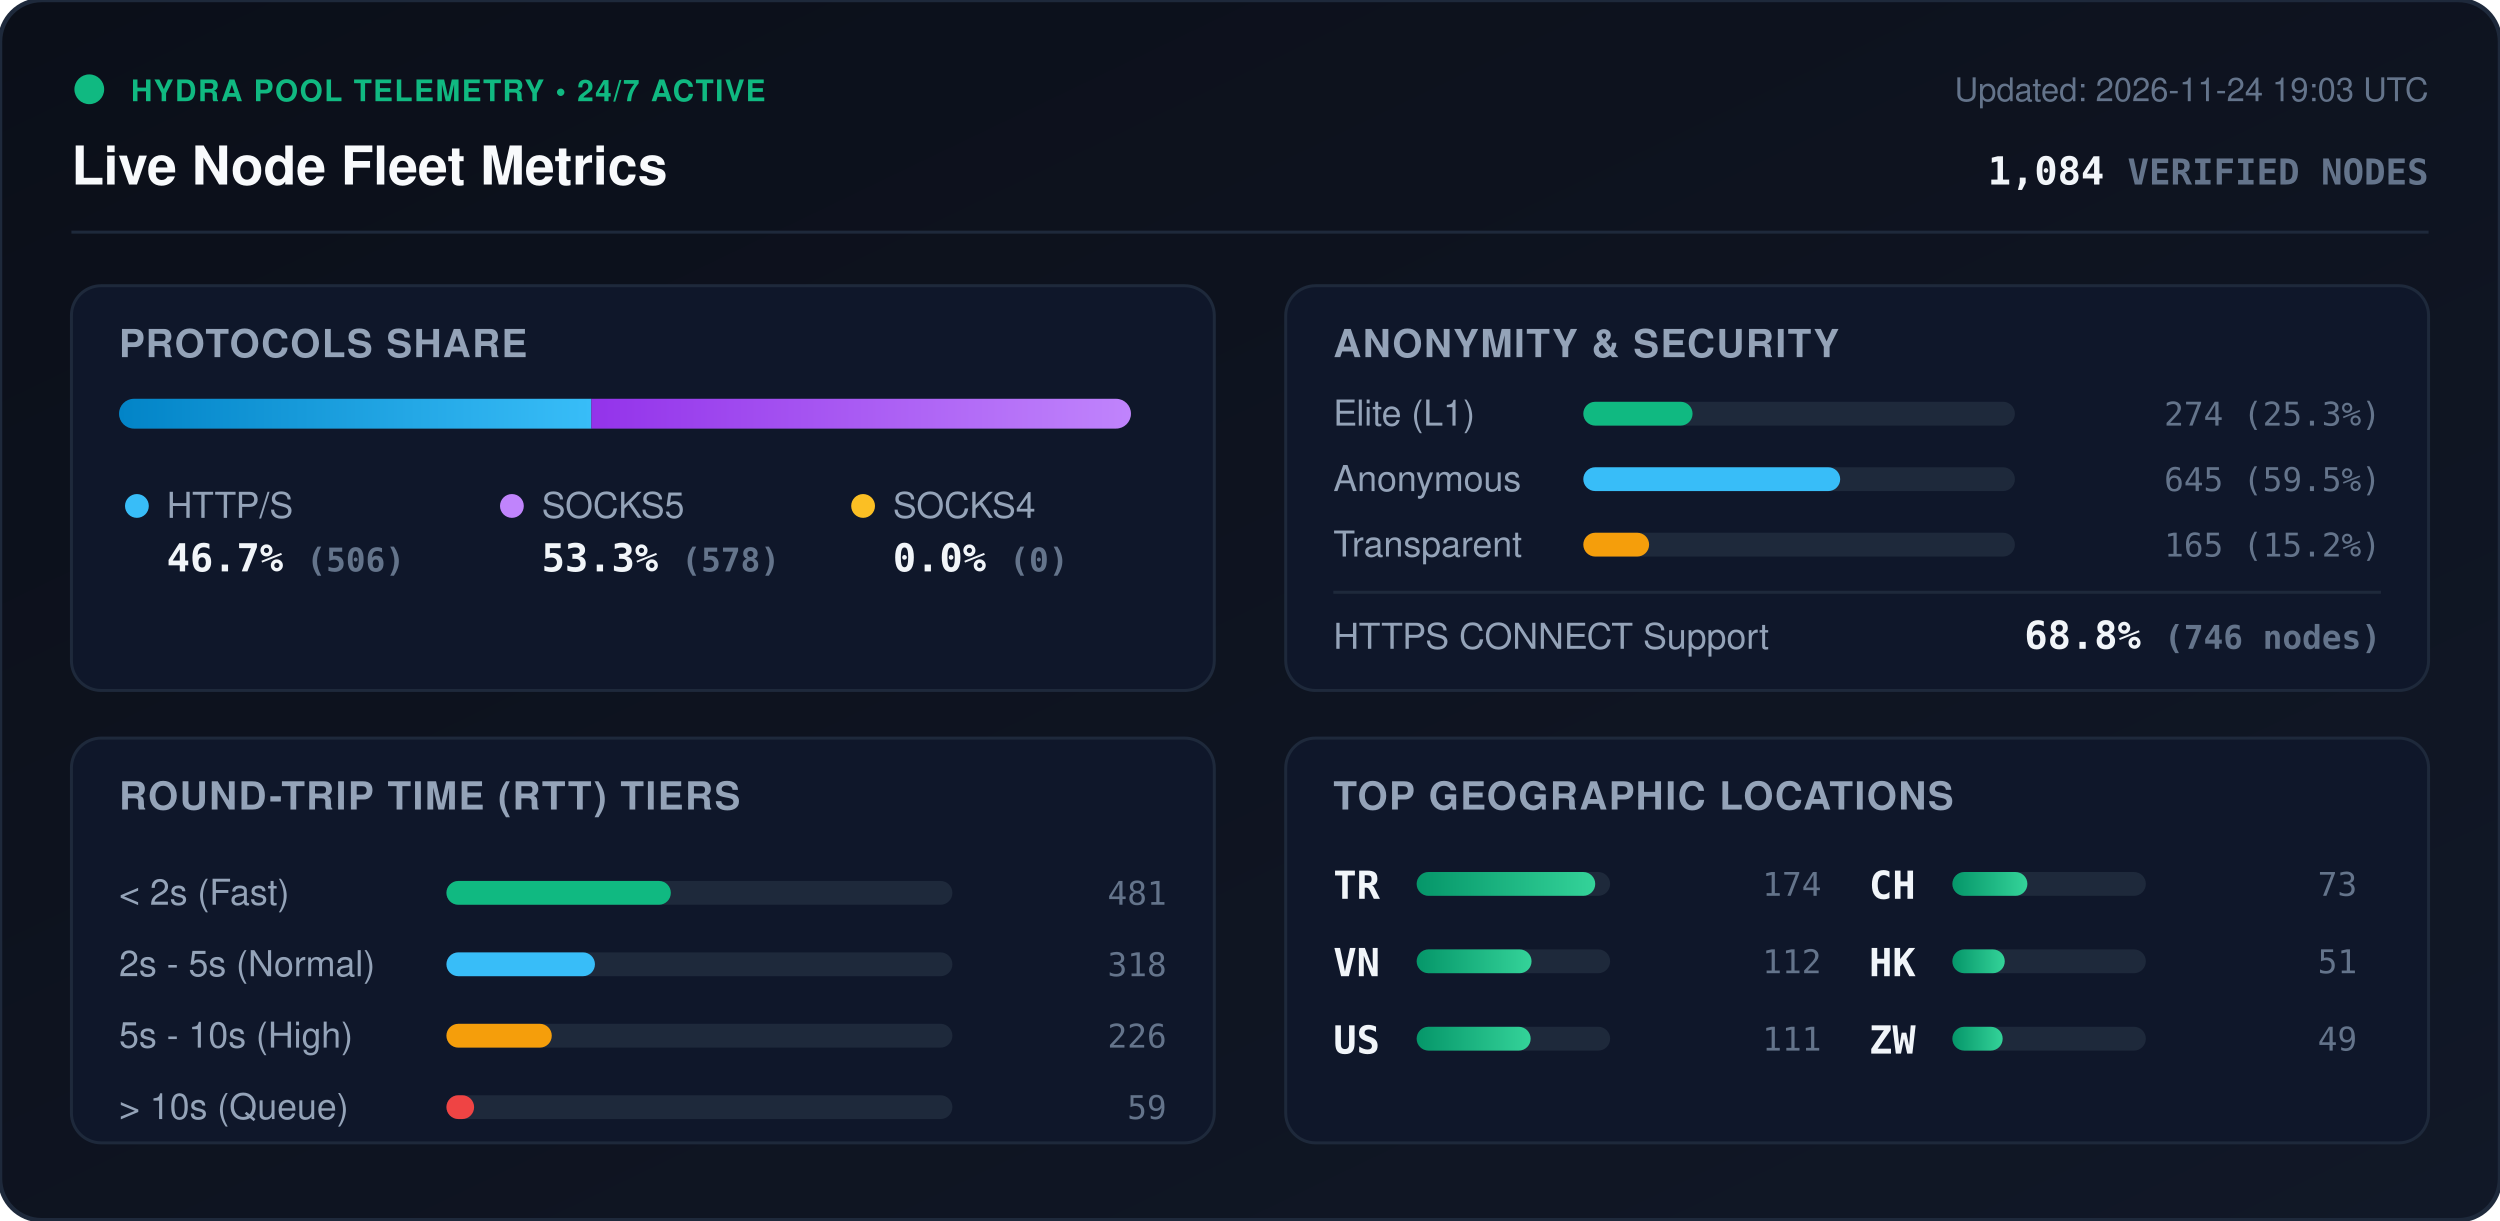
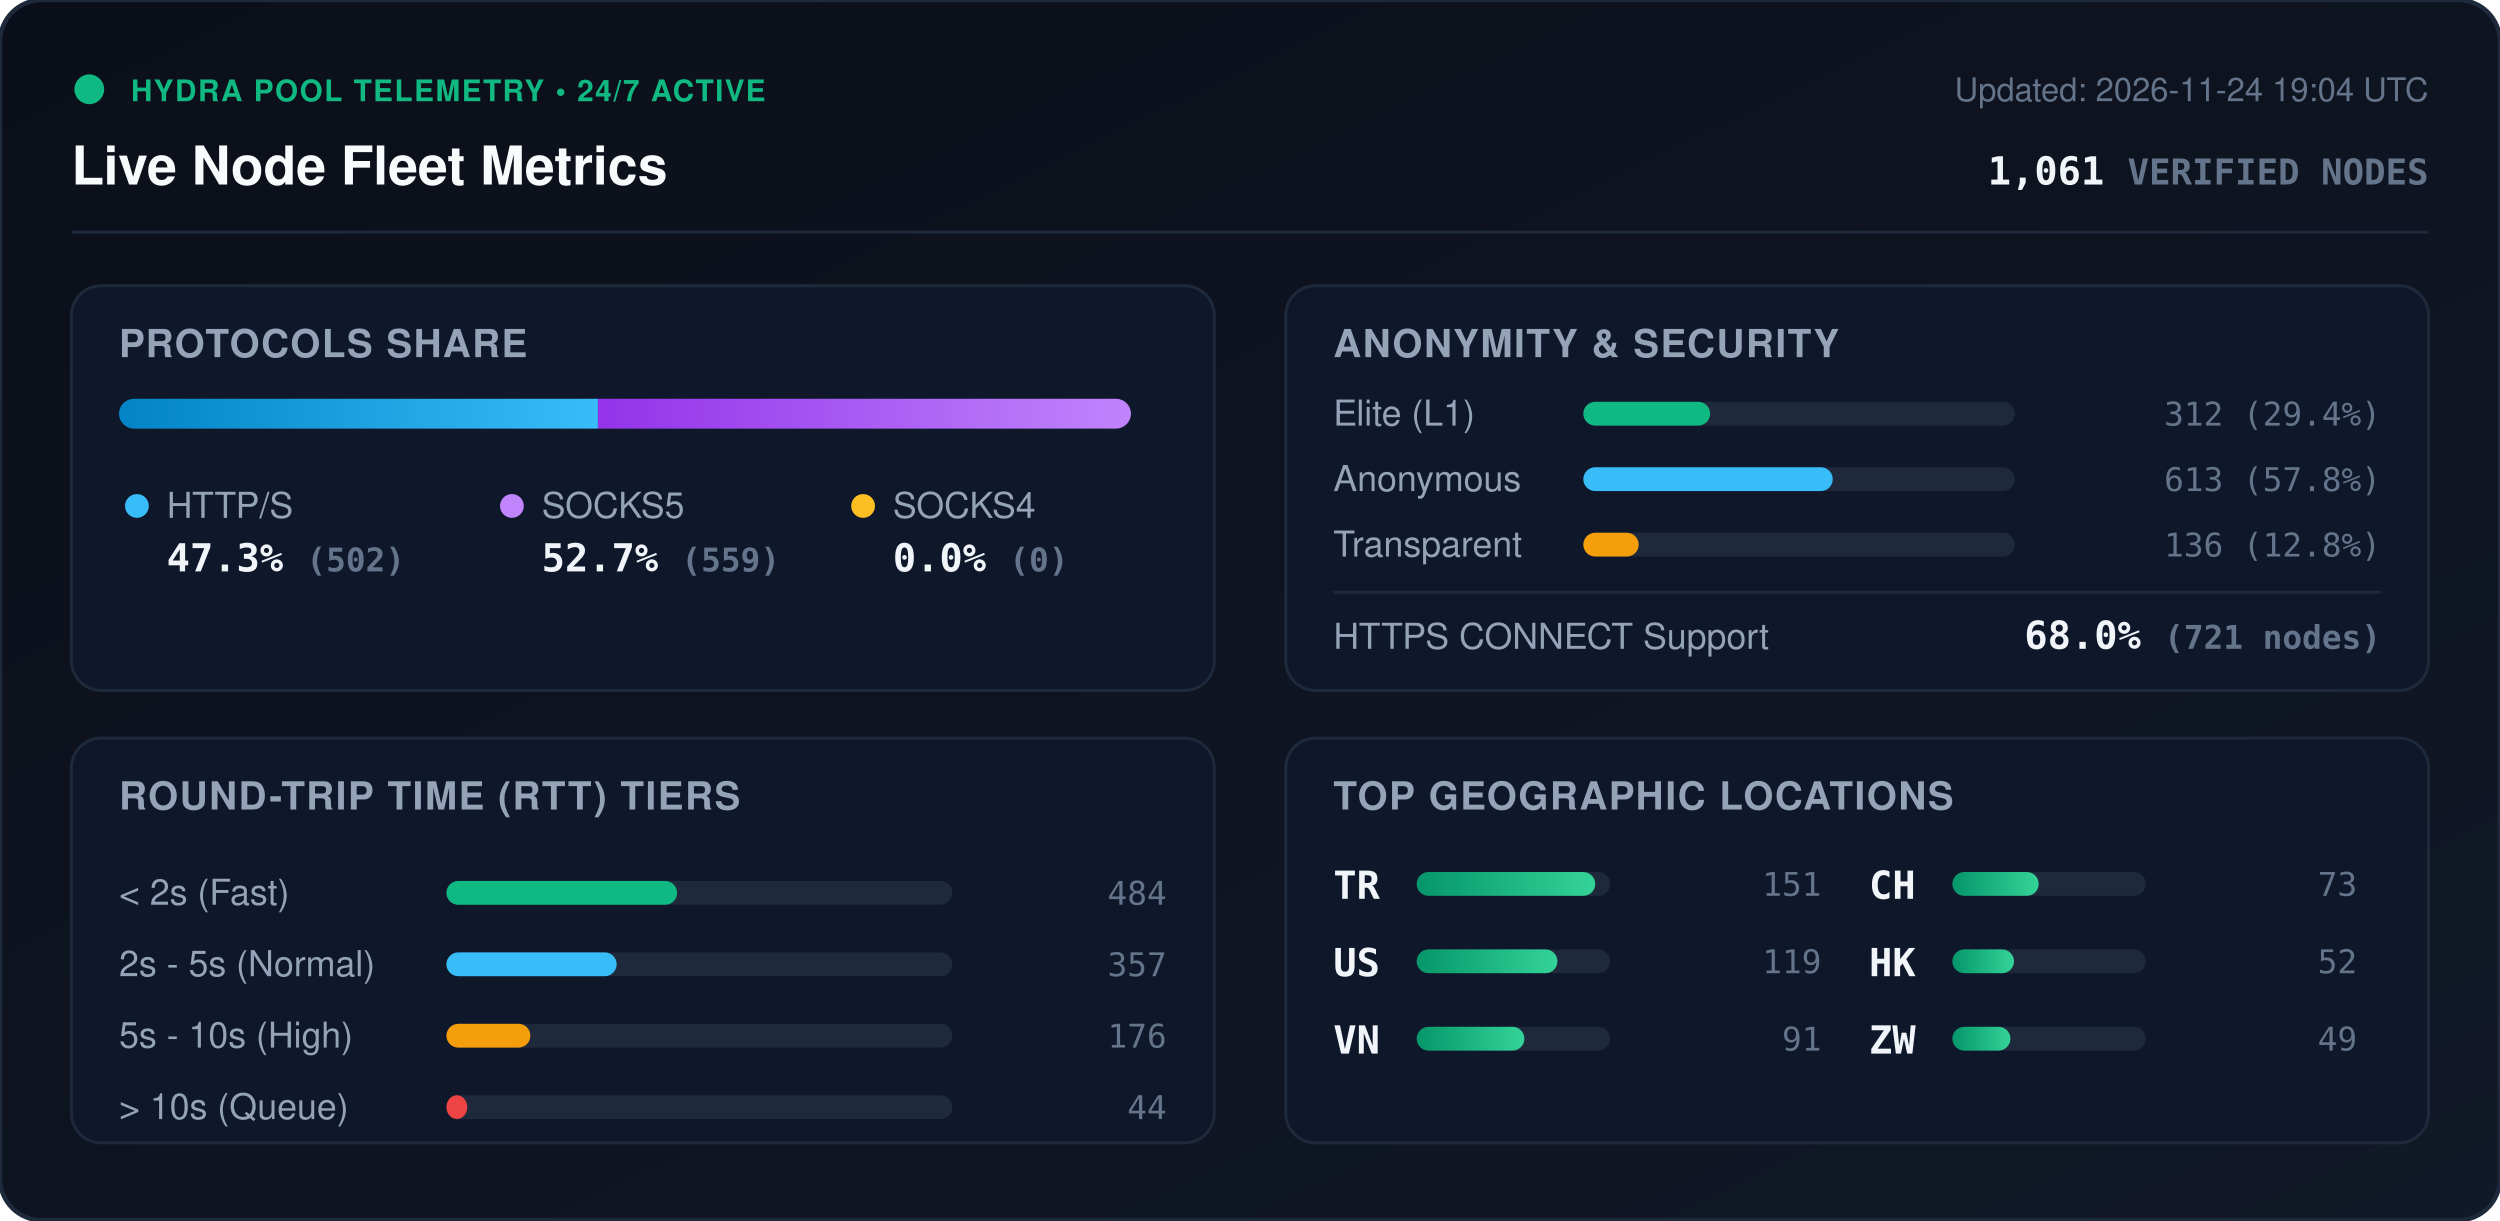
<svg xmlns="http://www.w3.org/2000/svg" viewBox="0 0 840 410" width="840" height="410" style="max-width: 100%; height: auto;">
  <defs>
    <linearGradient id="bg" x1="0%" y1="0%" x2="100%" y2="100%">
      <stop offset="0%" stop-color="#0b0f19" />
      <stop offset="100%" stop-color="#111827" />
    </linearGradient>
    <linearGradient id="bar-http" x1="0%" y1="0%" x2="100%" y2="0%">
      <stop offset="0%" stop-color="#0284c7" />
      <stop offset="100%" stop-color="#38bdf8" />
    </linearGradient>
    <linearGradient id="bar-socks5" x1="0%" y1="0%" x2="100%" y2="0%">
      <stop offset="0%" stop-color="#9333ea" />
      <stop offset="100%" stop-color="#c084fc" />
    </linearGradient>
    <linearGradient id="bar-socks4" x1="0%" y1="0%" x2="100%" y2="0%">
      <stop offset="0%" stop-color="#d97706" />
      <stop offset="100%" stop-color="#fbbf24" />
    </linearGradient>
    <linearGradient id="bar-green" x1="0%" y1="0%" x2="100%" y2="0%">
      <stop offset="0%" stop-color="#059669" />
      <stop offset="100%" stop-color="#34d399" />
    </linearGradient>
    <clipPath id="prog-track-clip">
      <rect width="340.0" height="10" rx="5" />
    </clipPath>
    <style>
      .title { font: 700 18px -apple-system, BlinkMacSystemFont, 'Segoe UI', Helvetica, Arial, sans-serif; fill: #f8fafc; }
      .sub { font: 500 11px -apple-system, BlinkMacSystemFont, 'Segoe UI', Helvetica, Arial, sans-serif; fill: #64748b; }
      .section-hdr { font: 600 13px -apple-system, BlinkMacSystemFont, 'Segoe UI', Helvetica, Arial, sans-serif; fill: #94a3b8; letter-spacing: 0.5px; }
      .metric-val { font: 700 13px -apple-system, BlinkMacSystemFont, 'Segoe UI', Helvetica, Arial, sans-serif; fill: #f1f5f9; }
      .metric-lbl { font: 500 12px -apple-system, BlinkMacSystemFont, 'Segoe UI', Helvetica, Arial, sans-serif; fill: #94a3b8; }
      .badge-txt { font: 700 10px -apple-system, BlinkMacSystemFont, 'Segoe UI', Helvetica, Arial, sans-serif; fill: #10b981; letter-spacing: 0.5px; }
      .mono { font-family: ui-monospace, SFMono-Regular, Menlo, Monaco, Consolas, monospace; }
      .pulse { animation: beacon 2s infinite ease-in-out; }
      @keyframes beacon { 0%, 100% { opacity: 1; } 50% { opacity: 0.35; } }
    </style>
  </defs>
  <rect width="840" height="410" rx="14" fill="url(#bg)" stroke="#1e293b" stroke-width="1.5" />
  <g transform="translate(24, 24)">
    <circle cx="6" cy="6" r="5" fill="#10b981" class="pulse" />
    <text x="20" y="10" class="badge-txt">HYDRA POOL TELEMETRY • 24/7 ACTIVE</text>
    <text x="0" y="38" class="title">Live Node Fleet Metrics</text>
-     <text x="792" y="10" text-anchor="end" class="sub">Updated: 2026-11-24 19:03 UTC</text>
-     <text x="792" y="38" text-anchor="end" class="metric-val mono" fill="#38bdf8">1,084 <tspan font-size="12" fill="#64748b">VERIFIED NODES</tspan>
+     <text x="792" y="10" text-anchor="end" class="sub">Updated: 2026-11-24 19:04 UTC</text>
+     <text x="792" y="38" text-anchor="end" class="metric-val mono" fill="#38bdf8">1,061 <tspan font-size="12" fill="#64748b">VERIFIED NODES</tspan>
    </text>
  </g>
  <line x1="24" y1="78" x2="816" y2="78" stroke="#1e293b" stroke-width="1" />
  <g transform="translate(24, 96)">
    <rect width="384" height="136" rx="10" fill="#0f172a" stroke="#1e293b" />
    <text x="16" y="24" class="section-hdr">PROTOCOLS SHARE</text>
    <g transform="translate(16, 38)">
      <rect width="340.0" height="10" rx="5" fill="#1e293b" />
      <g clip-path="url(#prog-track-clip)">
-         <rect x="0" width="158.7" height="10" fill="url(#bar-http)" />
-         <rect x="158.7" width="181.3" height="10" fill="url(#bar-socks5)" />
+         <rect x="0" width="160.9" height="10" fill="url(#bar-http)" />
+         <rect x="160.9" width="179.1" height="10" fill="url(#bar-socks5)" />
        <rect x="340.0" width="0.0" height="10" fill="url(#bar-socks4)" />
      </g>
    </g>
    <g transform="translate(16, 68)">
      <circle cx="6" cy="6" r="4" fill="#38bdf8" />
      <text x="16" y="10" class="metric-lbl">HTTP/S</text>
-       <text x="16" y="28" class="metric-val mono">46.7% <tspan font-size="11" fill="#64748b">(506)</tspan>
+       <text x="16" y="28" class="metric-val mono">47.3% <tspan font-size="11" fill="#64748b">(502)</tspan>
      </text>
      <circle cx="132" cy="6" r="4" fill="#c084fc" />
      <text x="142" y="10" class="metric-lbl">SOCKS5</text>
-       <text x="142" y="28" class="metric-val mono">53.3% <tspan font-size="11" fill="#64748b">(578)</tspan>
+       <text x="142" y="28" class="metric-val mono">52.7% <tspan font-size="11" fill="#64748b">(559)</tspan>
      </text>
      <circle cx="250" cy="6" r="4" fill="#fbbf24" />
      <text x="260" y="10" class="metric-lbl">SOCKS4</text>
      <text x="260" y="28" class="metric-val mono">0.0% <tspan font-size="11" fill="#64748b">(0)</tspan>
      </text>
    </g>
  </g>
  <g transform="translate(432, 96)">
    <rect width="384" height="136" rx="10" fill="#0f172a" stroke="#1e293b" />
    <text x="16" y="24" class="section-hdr">ANONYMITY &amp; SECURITY</text>
    <text x="16" y="47" class="metric-lbl">Elite (L1)</text>
    <rect x="100" y="39" width="145.0" height="8" rx="4" fill="#1e293b" />
-     <rect x="100" y="39" width="36.7" height="8" rx="4" fill="#10b981" />
-     <text x="368" y="47" text-anchor="end" class="mono sub" fill="#e2e8f0">274 (25.3%)</text>
+     <rect x="100" y="39" width="42.6" height="8" rx="4" fill="#10b981" />
+     <text x="368" y="47" text-anchor="end" class="mono sub" fill="#e2e8f0">312 (29.4%)</text>
    <text x="16" y="69" class="metric-lbl">Anonymous</text>
    <rect x="100" y="61" width="145.0" height="8" rx="4" fill="#1e293b" />
-     <rect x="100" y="61" width="86.3" height="8" rx="4" fill="#38bdf8" />
-     <text x="368" y="69" text-anchor="end" class="mono sub" fill="#e2e8f0">645 (59.5%)</text>
+     <rect x="100" y="61" width="83.8" height="8" rx="4" fill="#38bdf8" />
+     <text x="368" y="69" text-anchor="end" class="mono sub" fill="#e2e8f0">613 (57.8%)</text>
    <text x="16" y="91" class="metric-lbl">Transparent</text>
    <rect x="100" y="83" width="145.0" height="8" rx="4" fill="#1e293b" />
-     <rect x="100" y="83" width="22.1" height="8" rx="4" fill="#f59e0b" />
-     <text x="368" y="91" text-anchor="end" class="mono sub" fill="#e2e8f0">165 (15.2%)</text>
+     <rect x="100" y="83" width="18.6" height="8" rx="4" fill="#f59e0b" />
+     <text x="368" y="91" text-anchor="end" class="mono sub" fill="#e2e8f0">136 (12.8%)</text>
    <line x1="16" y1="103" x2="368" y2="103" stroke="#1e293b" stroke-width="1" />
    <text x="16" y="122" class="metric-lbl">HTTPS CONNECT Support</text>
-     <text x="368" y="122" text-anchor="end" class="metric-val mono" fill="#34d399">68.8% <tspan font-size="11" fill="#64748b">(746 nodes)</tspan>
+     <text x="368" y="122" text-anchor="end" class="metric-val mono" fill="#34d399">68.0% <tspan font-size="11" fill="#64748b">(721 nodes)</tspan>
    </text>
  </g>
  <g transform="translate(24, 248)">
    <rect width="384" height="136" rx="10" fill="#0f172a" stroke="#1e293b" />
    <text x="16" y="24" class="section-hdr">ROUND-TRIP TIME (RTT) TIERS</text>
    <g transform="translate(16, 42)">
      <text x="0" y="14" class="metric-lbl">&lt; 2s (Fast)</text>
      <rect x="110" y="6" width="170" height="8" rx="4" fill="#1e293b" />
-       <rect x="110" y="6" width="75.4" height="8" rx="4" fill="#10b981" />
-       <text x="352" y="14" text-anchor="end" class="mono sub">481</text>
+       <rect x="110" y="6" width="77.5" height="8" rx="4" fill="#10b981" />
+       <text x="352" y="14" text-anchor="end" class="mono sub">484</text>
      <text x="0" y="38" class="metric-lbl">2s - 5s (Normal)</text>
      <rect x="110" y="30" width="170" height="8" rx="4" fill="#1e293b" />
-       <rect x="110" y="30" width="49.9" height="8" rx="4" fill="#38bdf8" />
-       <text x="352" y="38" text-anchor="end" class="mono sub">318</text>
+       <rect x="110" y="30" width="57.2" height="8" rx="4" fill="#38bdf8" />
+       <text x="352" y="38" text-anchor="end" class="mono sub">357</text>
      <text x="0" y="62" class="metric-lbl">5s - 10s (High)</text>
      <rect x="110" y="54" width="170" height="8" rx="4" fill="#1e293b" />
-       <rect x="110" y="54" width="35.4" height="8" rx="4" fill="#f59e0b" />
-       <text x="352" y="62" text-anchor="end" class="mono sub">226</text>
+       <rect x="110" y="54" width="28.2" height="8" rx="4" fill="#f59e0b" />
+       <text x="352" y="62" text-anchor="end" class="mono sub">176</text>
      <text x="0" y="86" class="metric-lbl">&gt; 10s (Queue)</text>
      <rect x="110" y="78" width="170" height="8" rx="4" fill="#1e293b" />
-       <rect x="110" y="78" width="9.3" height="8" rx="4" fill="#ef4444" />
-       <text x="352" y="86" text-anchor="end" class="mono sub">59</text>
+       <rect x="110" y="78" width="7.0" height="8" rx="4" fill="#ef4444" />
+       <text x="352" y="86" text-anchor="end" class="mono sub">44</text>
    </g>
  </g>
  <g transform="translate(432, 248)">
    <rect width="384" height="136" rx="10" fill="#0f172a" stroke="#1e293b" />
    <text x="16" y="24" class="section-hdr">TOP GEOGRAPHIC LOCATIONS</text>
    <g transform="translate(16, 42)">
      <g transform="translate(0, 0)">
        <text x="0" y="12" class="mono metric-val" font-size="12">TR</text>
        <rect x="28" y="3" width="65" height="8" rx="4" fill="#1e293b" />
        <rect x="28" y="3" width="60.0" height="8" rx="4" fill="url(#bar-green)" />
-         <text x="164" y="11" text-anchor="end" class="mono sub">174</text>
+         <text x="164" y="11" text-anchor="end" class="mono sub">151</text>
      </g>
      <g transform="translate(0, 26)">
+         <text x="0" y="12" class="mono metric-val" font-size="12">US</text>
+         <rect x="28" y="3" width="65" height="8" rx="4" fill="#1e293b" />
+         <rect x="28" y="3" width="47.3" height="8" rx="4" fill="url(#bar-green)" />
+         <text x="164" y="11" text-anchor="end" class="mono sub">119</text>
+       </g>
+       <g transform="translate(0, 52)">
        <text x="0" y="12" class="mono metric-val" font-size="12">VN</text>
        <rect x="28" y="3" width="65" height="8" rx="4" fill="#1e293b" />
-         <rect x="28" y="3" width="38.6" height="8" rx="4" fill="url(#bar-green)" />
-         <text x="164" y="11" text-anchor="end" class="mono sub">112</text>
-       </g>
-       <g transform="translate(0, 52)">
-         <text x="0" y="12" class="mono metric-val" font-size="12">US</text>
-         <rect x="28" y="3" width="65" height="8" rx="4" fill="#1e293b" />
-         <rect x="28" y="3" width="38.3" height="8" rx="4" fill="url(#bar-green)" />
-         <text x="164" y="11" text-anchor="end" class="mono sub">111</text>
+         <rect x="28" y="3" width="36.2" height="8" rx="4" fill="url(#bar-green)" />
+         <text x="164" y="11" text-anchor="end" class="mono sub">91</text>
      </g>
      <g transform="translate(180, 0)">
        <text x="0" y="12" class="mono metric-val" font-size="12">CH</text>
        <rect x="28" y="3" width="65" height="8" rx="4" fill="#1e293b" />
-         <rect x="28" y="3" width="25.2" height="8" rx="4" fill="url(#bar-green)" />
+         <rect x="28" y="3" width="29.0" height="8" rx="4" fill="url(#bar-green)" />
        <text x="164" y="11" text-anchor="end" class="mono sub">73</text>
      </g>
      <g transform="translate(180, 26)">
        <text x="0" y="12" class="mono metric-val" font-size="12">HK</text>
        <rect x="28" y="3" width="65" height="8" rx="4" fill="#1e293b" />
-         <rect x="28" y="3" width="17.6" height="8" rx="4" fill="url(#bar-green)" />
-         <text x="164" y="11" text-anchor="end" class="mono sub">51</text>
+         <rect x="28" y="3" width="20.7" height="8" rx="4" fill="url(#bar-green)" />
+         <text x="164" y="11" text-anchor="end" class="mono sub">52</text>
      </g>
      <g transform="translate(180, 52)">
        <text x="0" y="12" class="mono metric-val" font-size="12">ZW</text>
        <rect x="28" y="3" width="65" height="8" rx="4" fill="#1e293b" />
-         <rect x="28" y="3" width="16.9" height="8" rx="4" fill="url(#bar-green)" />
+         <rect x="28" y="3" width="19.5" height="8" rx="4" fill="url(#bar-green)" />
        <text x="164" y="11" text-anchor="end" class="mono sub">49</text>
      </g>
    </g>
  </g>
</svg>
